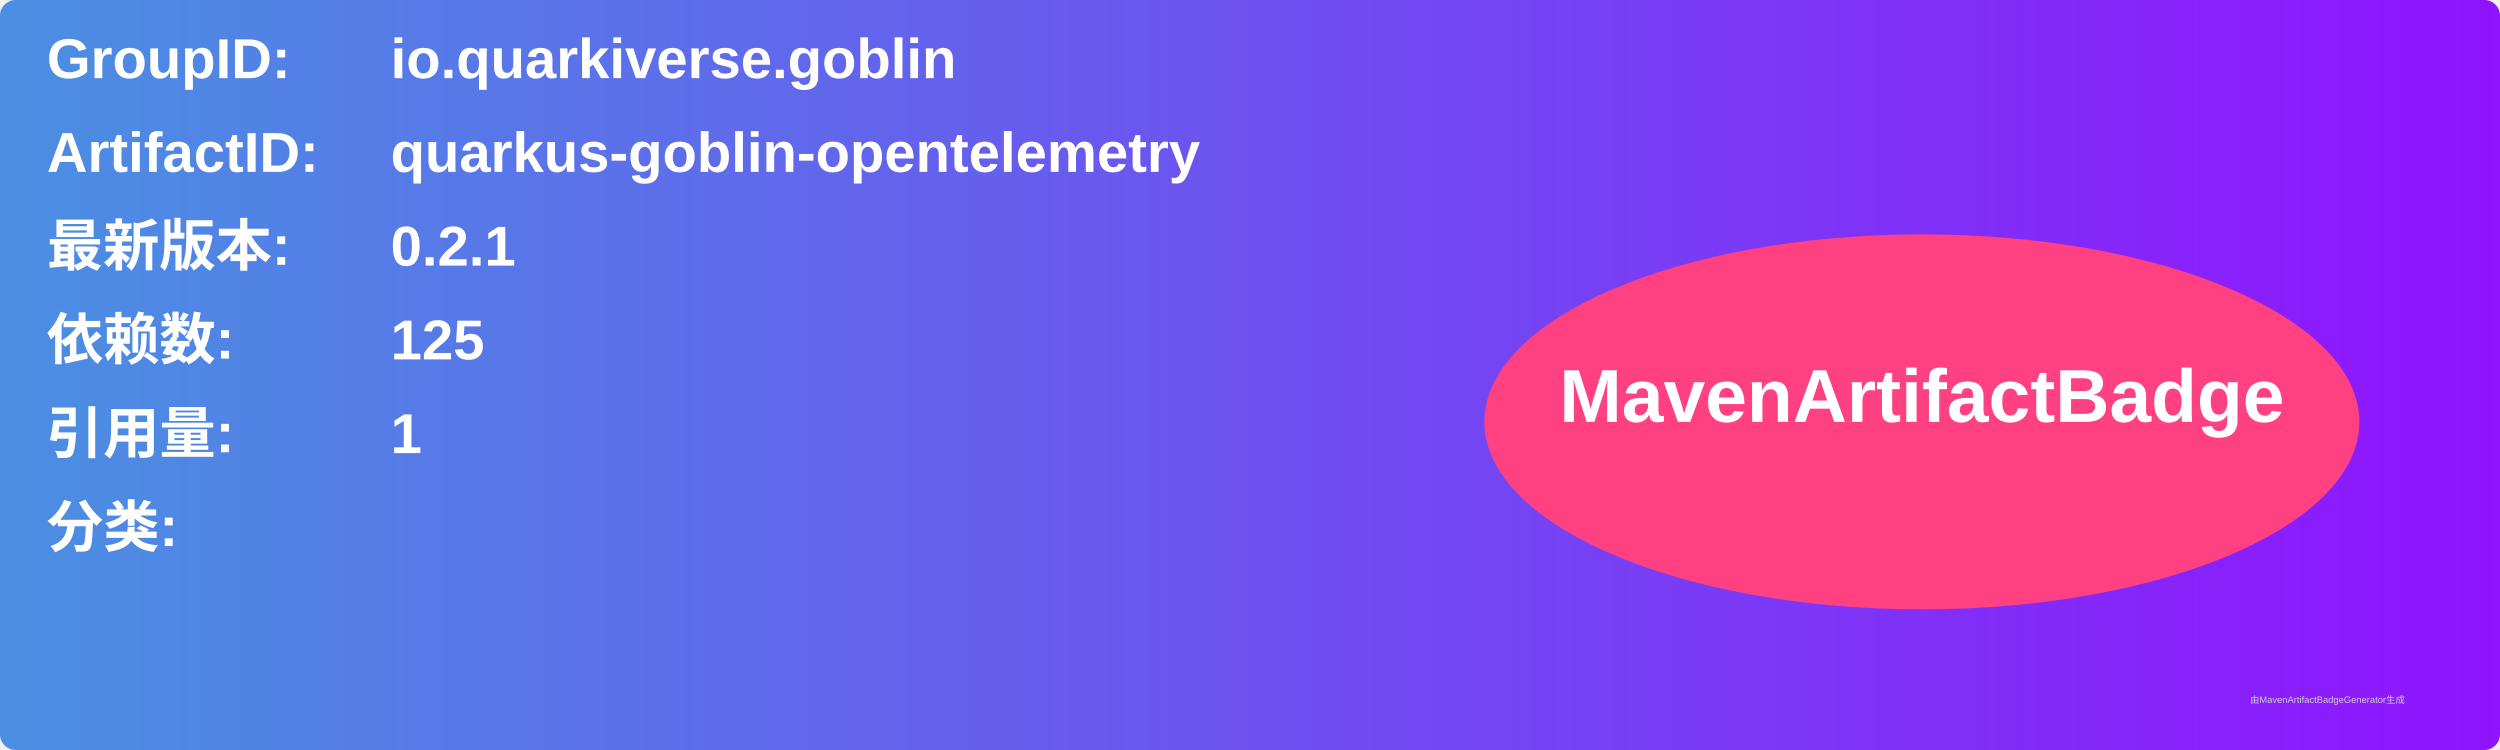
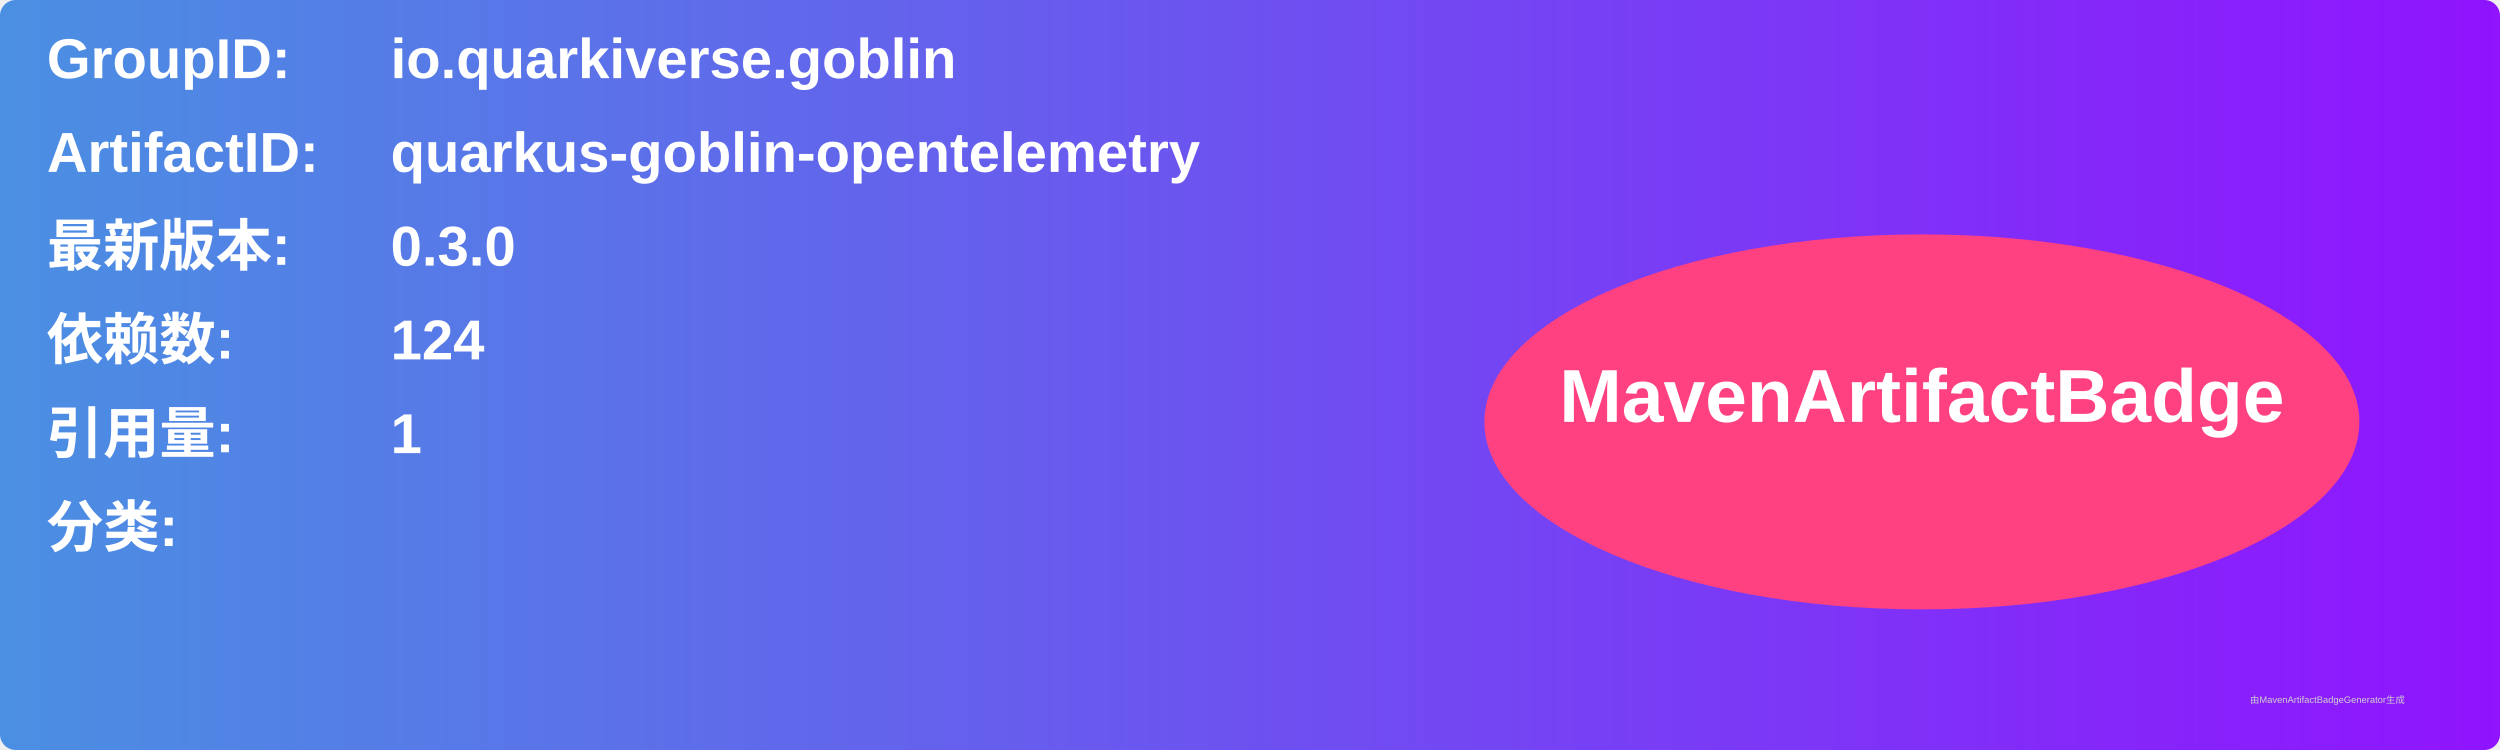
<svg xmlns="http://www.w3.org/2000/svg" width="800" height="240" viewBox="0 0 800 240">
  <linearGradient id="grad" x1="0%" y1="0%" x2="100%" y2="0%">
    <stop offset="0%" stop-color="#4a90e2" />
    <stop offset="100%" stop-color="#9013fe" />
  </linearGradient>
  <rect width="100%" height="100%" rx="5" ry="5" fill="url(#grad)" />
  <g transform="translate(15, 15)">
    <text x="0" y="10" font-family="Arial" font-size="18" fill="white" font-weight="bold" width="260">GroupID:</text>
    <text x="110" y="10" font-family="Arial" font-size="18" fill="white" font-weight="bold" width="460">io.quarkiverse.goblin</text>
    <text x="0" y="40" font-family="Arial" font-size="18" fill="white" font-weight="bold" width="260">ArtifactID:</text>
    <text x="110" y="40" font-family="Arial" font-size="18" fill="white" font-weight="bold" width="460">quarkus-goblin-opentelemetry</text>
    <text x="0" y="70" font-family="Arial" font-size="18" fill="white" font-weight="bold">最新版本:</text>
    <text x="110" y="70" font-family="Arial" font-size="18" fill="white" font-weight="bold">
-       <tspan font-weight="bold">0.2.1</tspan>
+       <tspan font-weight="bold">0.3.0</tspan>
    </text>
    <text x="0" y="100" font-family="Arial" font-size="18" fill="white" font-weight="bold">依赖数: </text>
    <text x="110" y="100" font-family="Arial" font-size="18" fill="white">
-       <tspan font-weight="bold">125</tspan>
+       <tspan font-weight="bold">124</tspan>
    </text>
    <text x="0" y="130" font-family="Arial" font-size="18" fill="white" font-weight="bold">引用量: </text>
    <text x="110" y="130" font-family="Arial" font-size="18" fill="white">
      <tspan font-weight="bold">1</tspan>
    </text>
    <text x="0" y="160" font-family="Arial" font-size="18" fill="white" font-weight="bold">分类:</text>
    <text x="10" y="190" font-family="Arial" font-size="10" fill="white">
      <tspan font-weight="bold" />
    </text>
    <ellipse cx="600" cy="120" rx="140" ry="60" fill="#ff4081" />
    <text x="600" y="120" text-anchor="middle" font-family="Arial" font-size="24" fill="white" font-weight="bold">MavenArtifactBadge</text>
  </g>
  <text x="720" y="225" font-family="Arial" font-size="3" fill="#d0d0d0">由MavenArtifactBadgeGenerator生成</text>
</svg>
